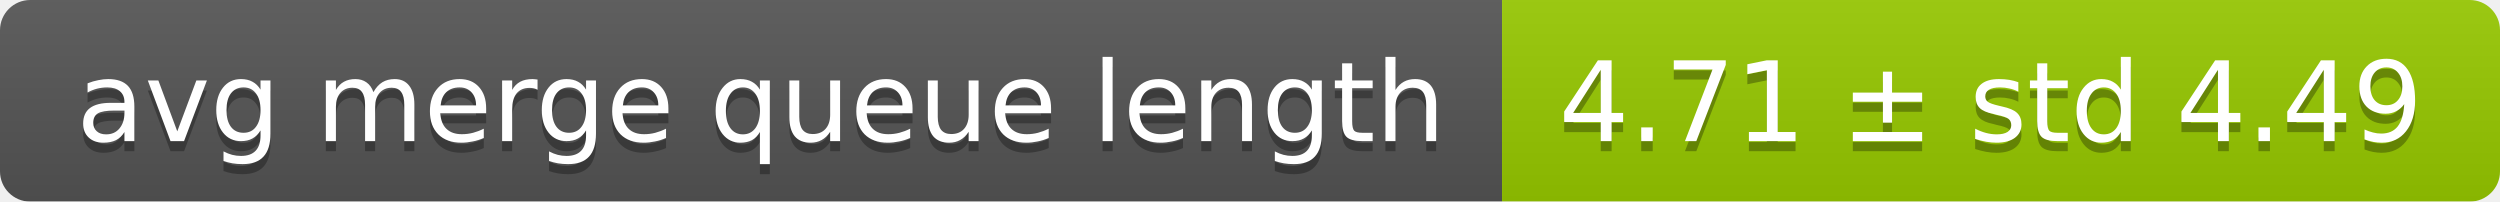
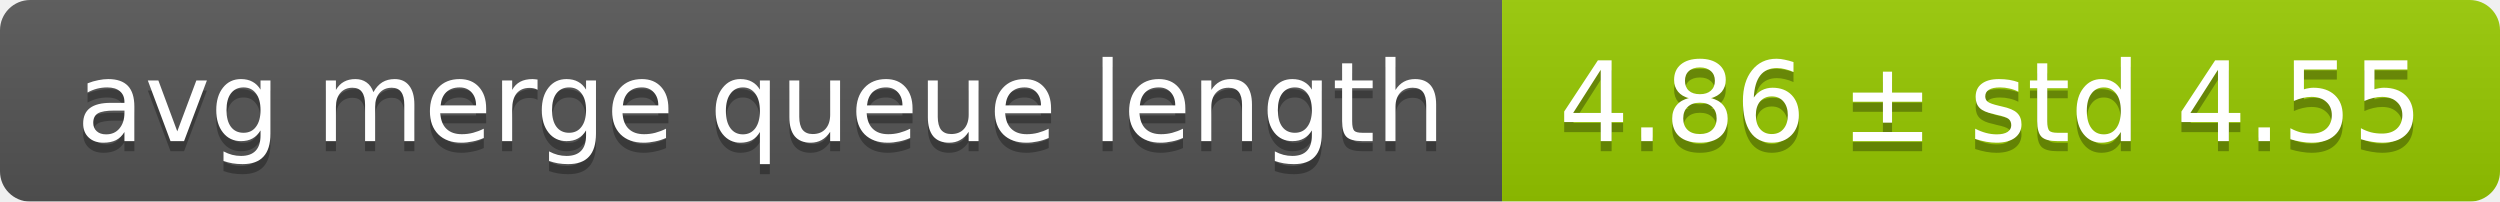
<svg xmlns="http://www.w3.org/2000/svg" width="248" height="20">
  <linearGradient id="smooth" x2="0" y2="100%">
    <stop offset="0" stop-color="#bbb" stop-opacity=".1" />
    <stop offset="1" stop-opacity=".1" />
  </linearGradient>
  <mask id="round">
    <rect width="248" height="20" rx="3" fill="#fff" />
  </mask>
  <g mask="url(#round)">
    <rect width="149" height="20" fill="#555" />
    <rect x="149" width="99" height="20" fill="#97ca00" />
    <rect width="248" height="20" fill="url(#smooth)" />
  </g>
  <g fill="#fff" text-anchor="middle" font-family="DejaVu Sans,Verdana,Geneva,sans-serif" font-size="11">
    <text x="75.5" y="15" fill="#010101" fill-opacity=".3">avg merge queue length</text>
    <text x="75.5" y="14">avg merge queue length</text>
-     <text x="197.5" y="15" fill="#010101" fill-opacity=".3">4.71 ± std 4.49</text>
-     <text x="197.5" y="14">4.71 ± std 4.49</text>
+     <text x="197.5" y="15" fill="#010101" fill-opacity=".3">4.86 ± std 4.55</text>
+     <text x="197.5" y="14">4.86 ± std 4.55</text>
  </g>
</svg>
